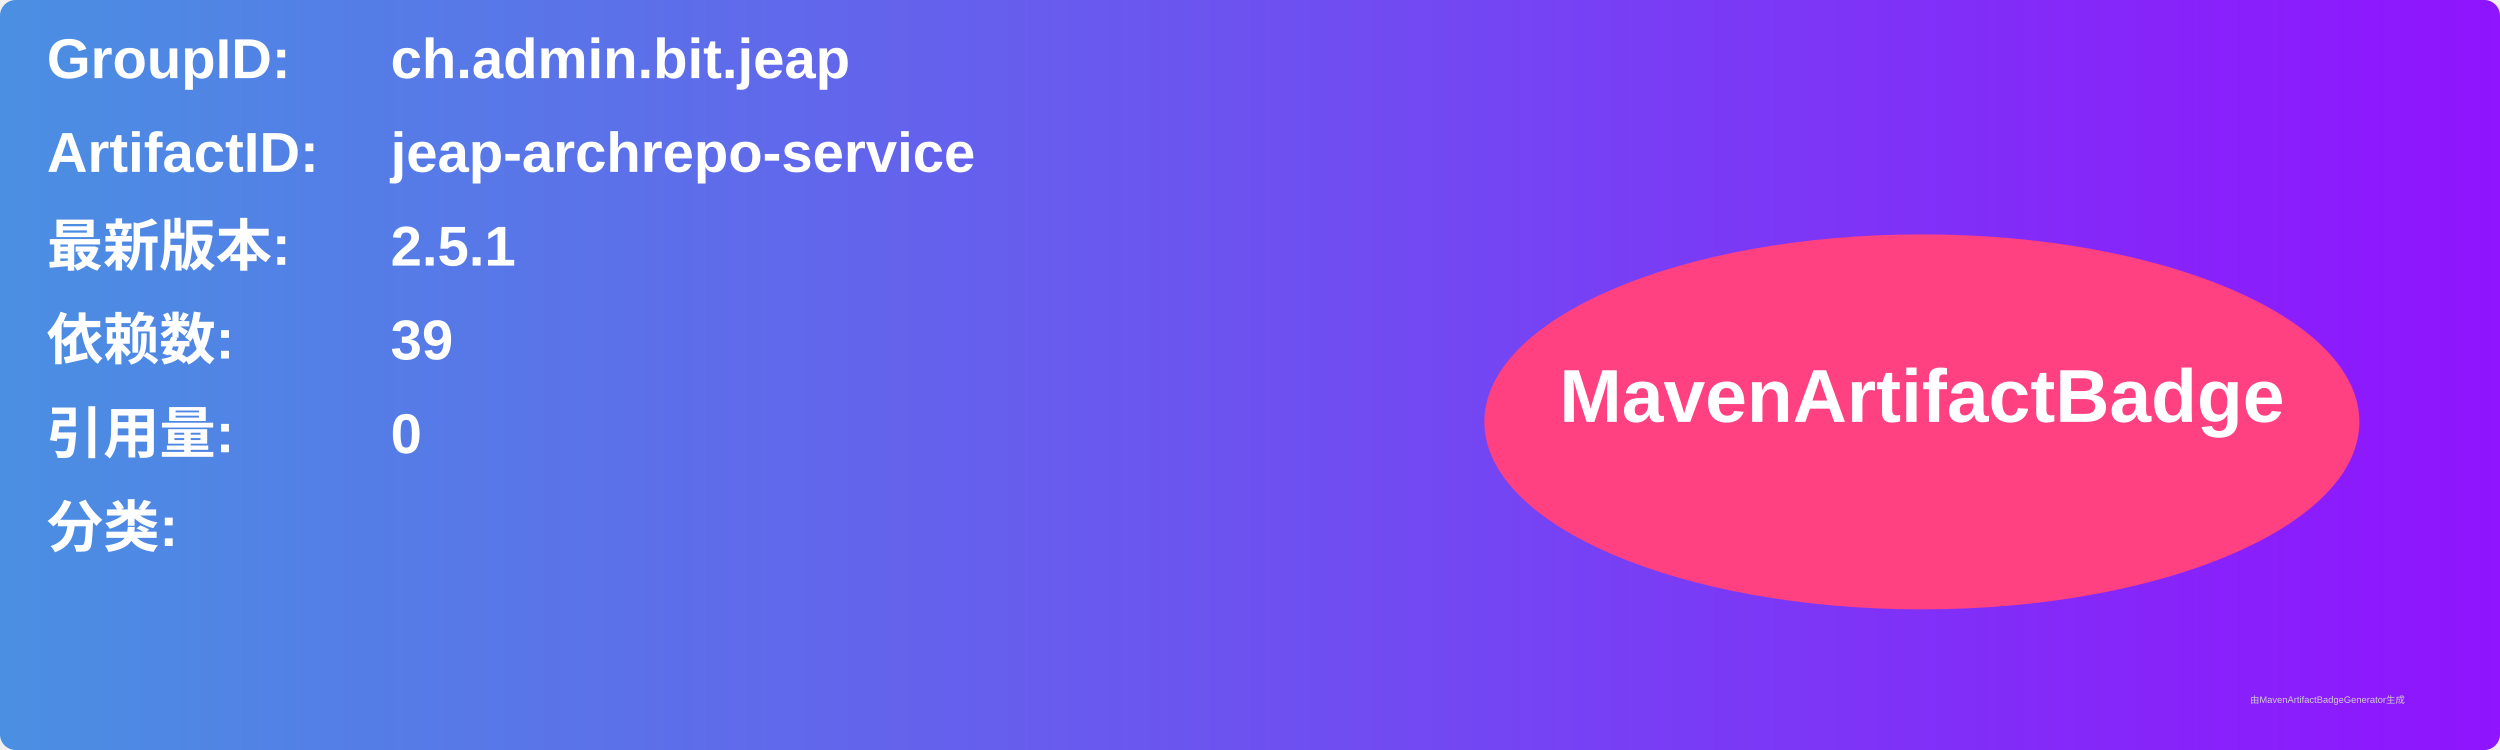
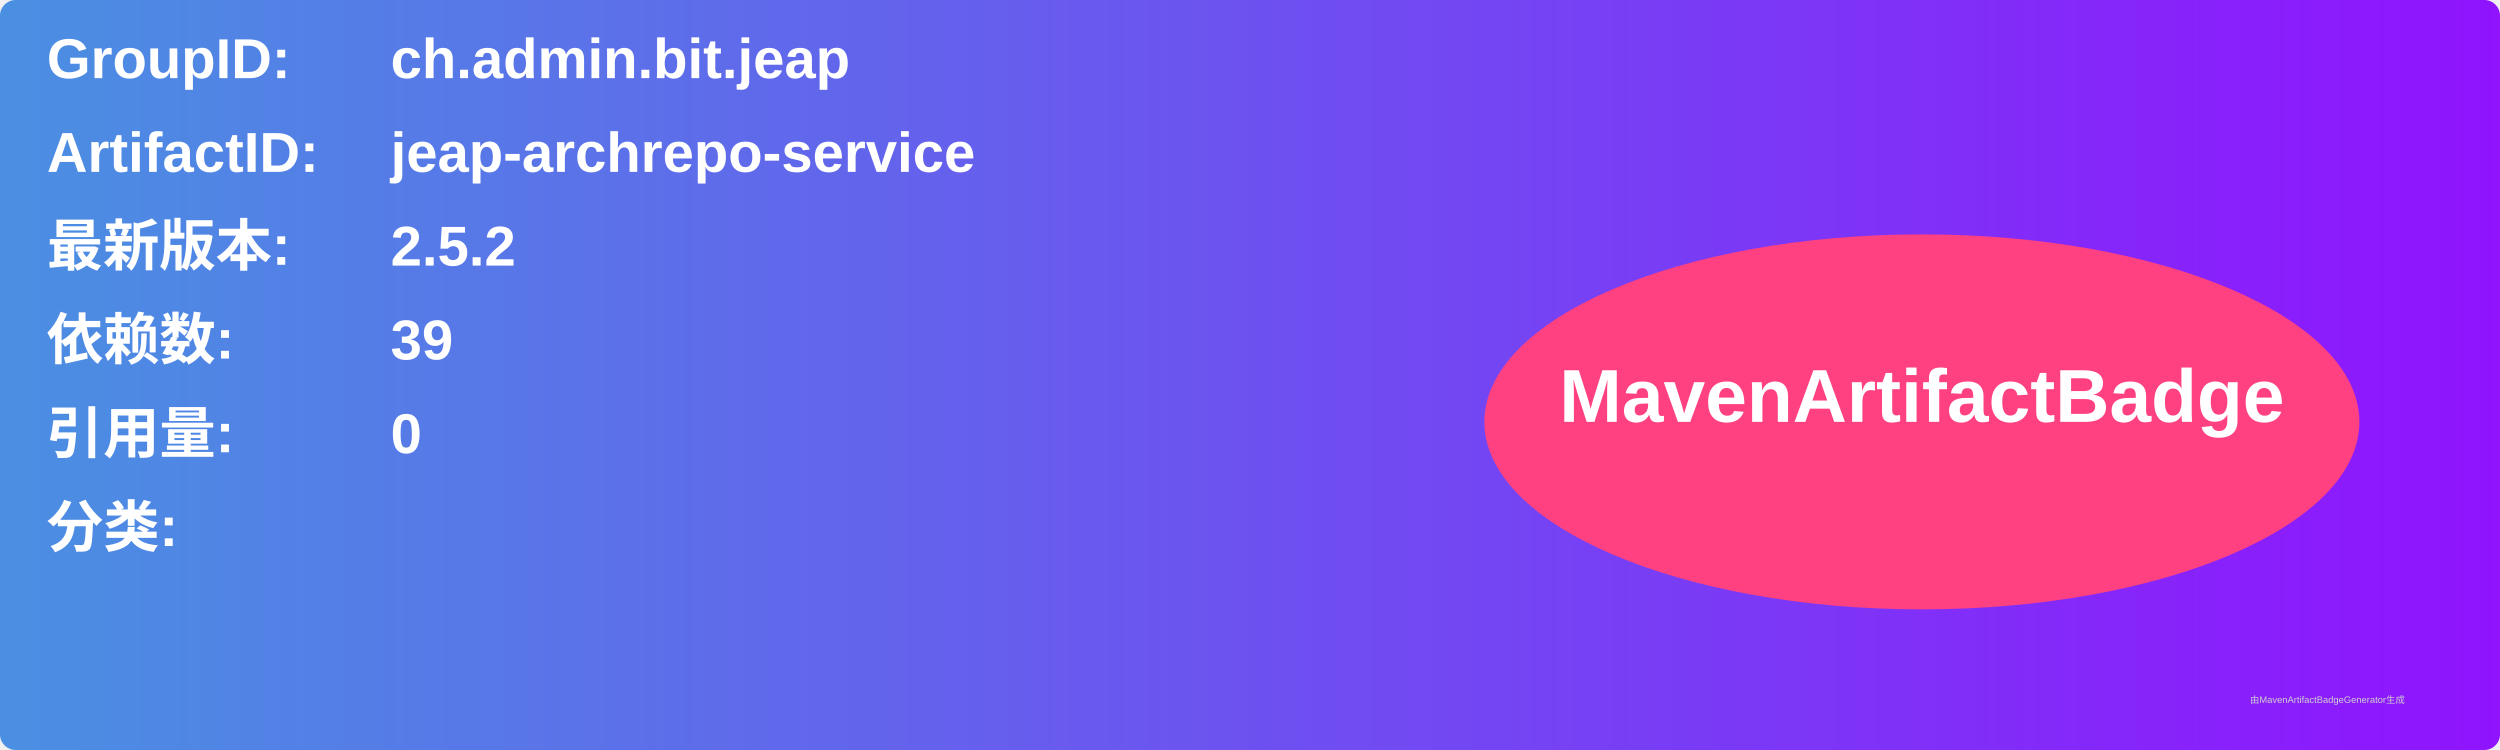
<svg xmlns="http://www.w3.org/2000/svg" width="800" height="240" viewBox="0 0 800 240">
  <linearGradient id="grad" x1="0%" y1="0%" x2="100%" y2="0%">
    <stop offset="0%" stop-color="#4a90e2" />
    <stop offset="100%" stop-color="#9013fe" />
  </linearGradient>
  <rect width="100%" height="100%" rx="5" ry="5" fill="url(#grad)" />
  <g transform="translate(15, 15)">
    <text x="0" y="10" font-family="Arial" font-size="18" fill="white" font-weight="bold" width="260">GroupID:</text>
    <text x="110" y="10" font-family="Arial" font-size="18" fill="white" font-weight="bold" width="460">ch.admin.bit.jeap</text>
    <text x="0" y="40" font-family="Arial" font-size="18" fill="white" font-weight="bold" width="260">ArtifactID:</text>
    <text x="110" y="40" font-family="Arial" font-size="18" fill="white" font-weight="bold" width="460">jeap-archrepo-service</text>
    <text x="0" y="70" font-family="Arial" font-size="18" fill="white" font-weight="bold">最新版本:</text>
    <text x="110" y="70" font-family="Arial" font-size="18" fill="white" font-weight="bold">
-       <tspan font-weight="bold">2.5.1</tspan>
+       <tspan font-weight="bold">2.5.2</tspan>
    </text>
    <text x="0" y="100" font-family="Arial" font-size="18" fill="white" font-weight="bold">依赖数: </text>
    <text x="110" y="100" font-family="Arial" font-size="18" fill="white">
      <tspan font-weight="bold">39</tspan>
    </text>
    <text x="0" y="130" font-family="Arial" font-size="18" fill="white" font-weight="bold">引用量: </text>
    <text x="110" y="130" font-family="Arial" font-size="18" fill="white">
      <tspan font-weight="bold">0</tspan>
    </text>
    <text x="0" y="160" font-family="Arial" font-size="18" fill="white" font-weight="bold">分类:</text>
    <text x="10" y="190" font-family="Arial" font-size="10" fill="white">
      <tspan font-weight="bold" />
    </text>
    <ellipse cx="600" cy="120" rx="140" ry="60" fill="#ff4081" />
    <text x="600" y="120" text-anchor="middle" font-family="Arial" font-size="24" fill="white" font-weight="bold">MavenArtifactBadge</text>
  </g>
  <text x="720" y="225" font-family="Arial" font-size="3" fill="#d0d0d0">由MavenArtifactBadgeGenerator生成</text>
</svg>
